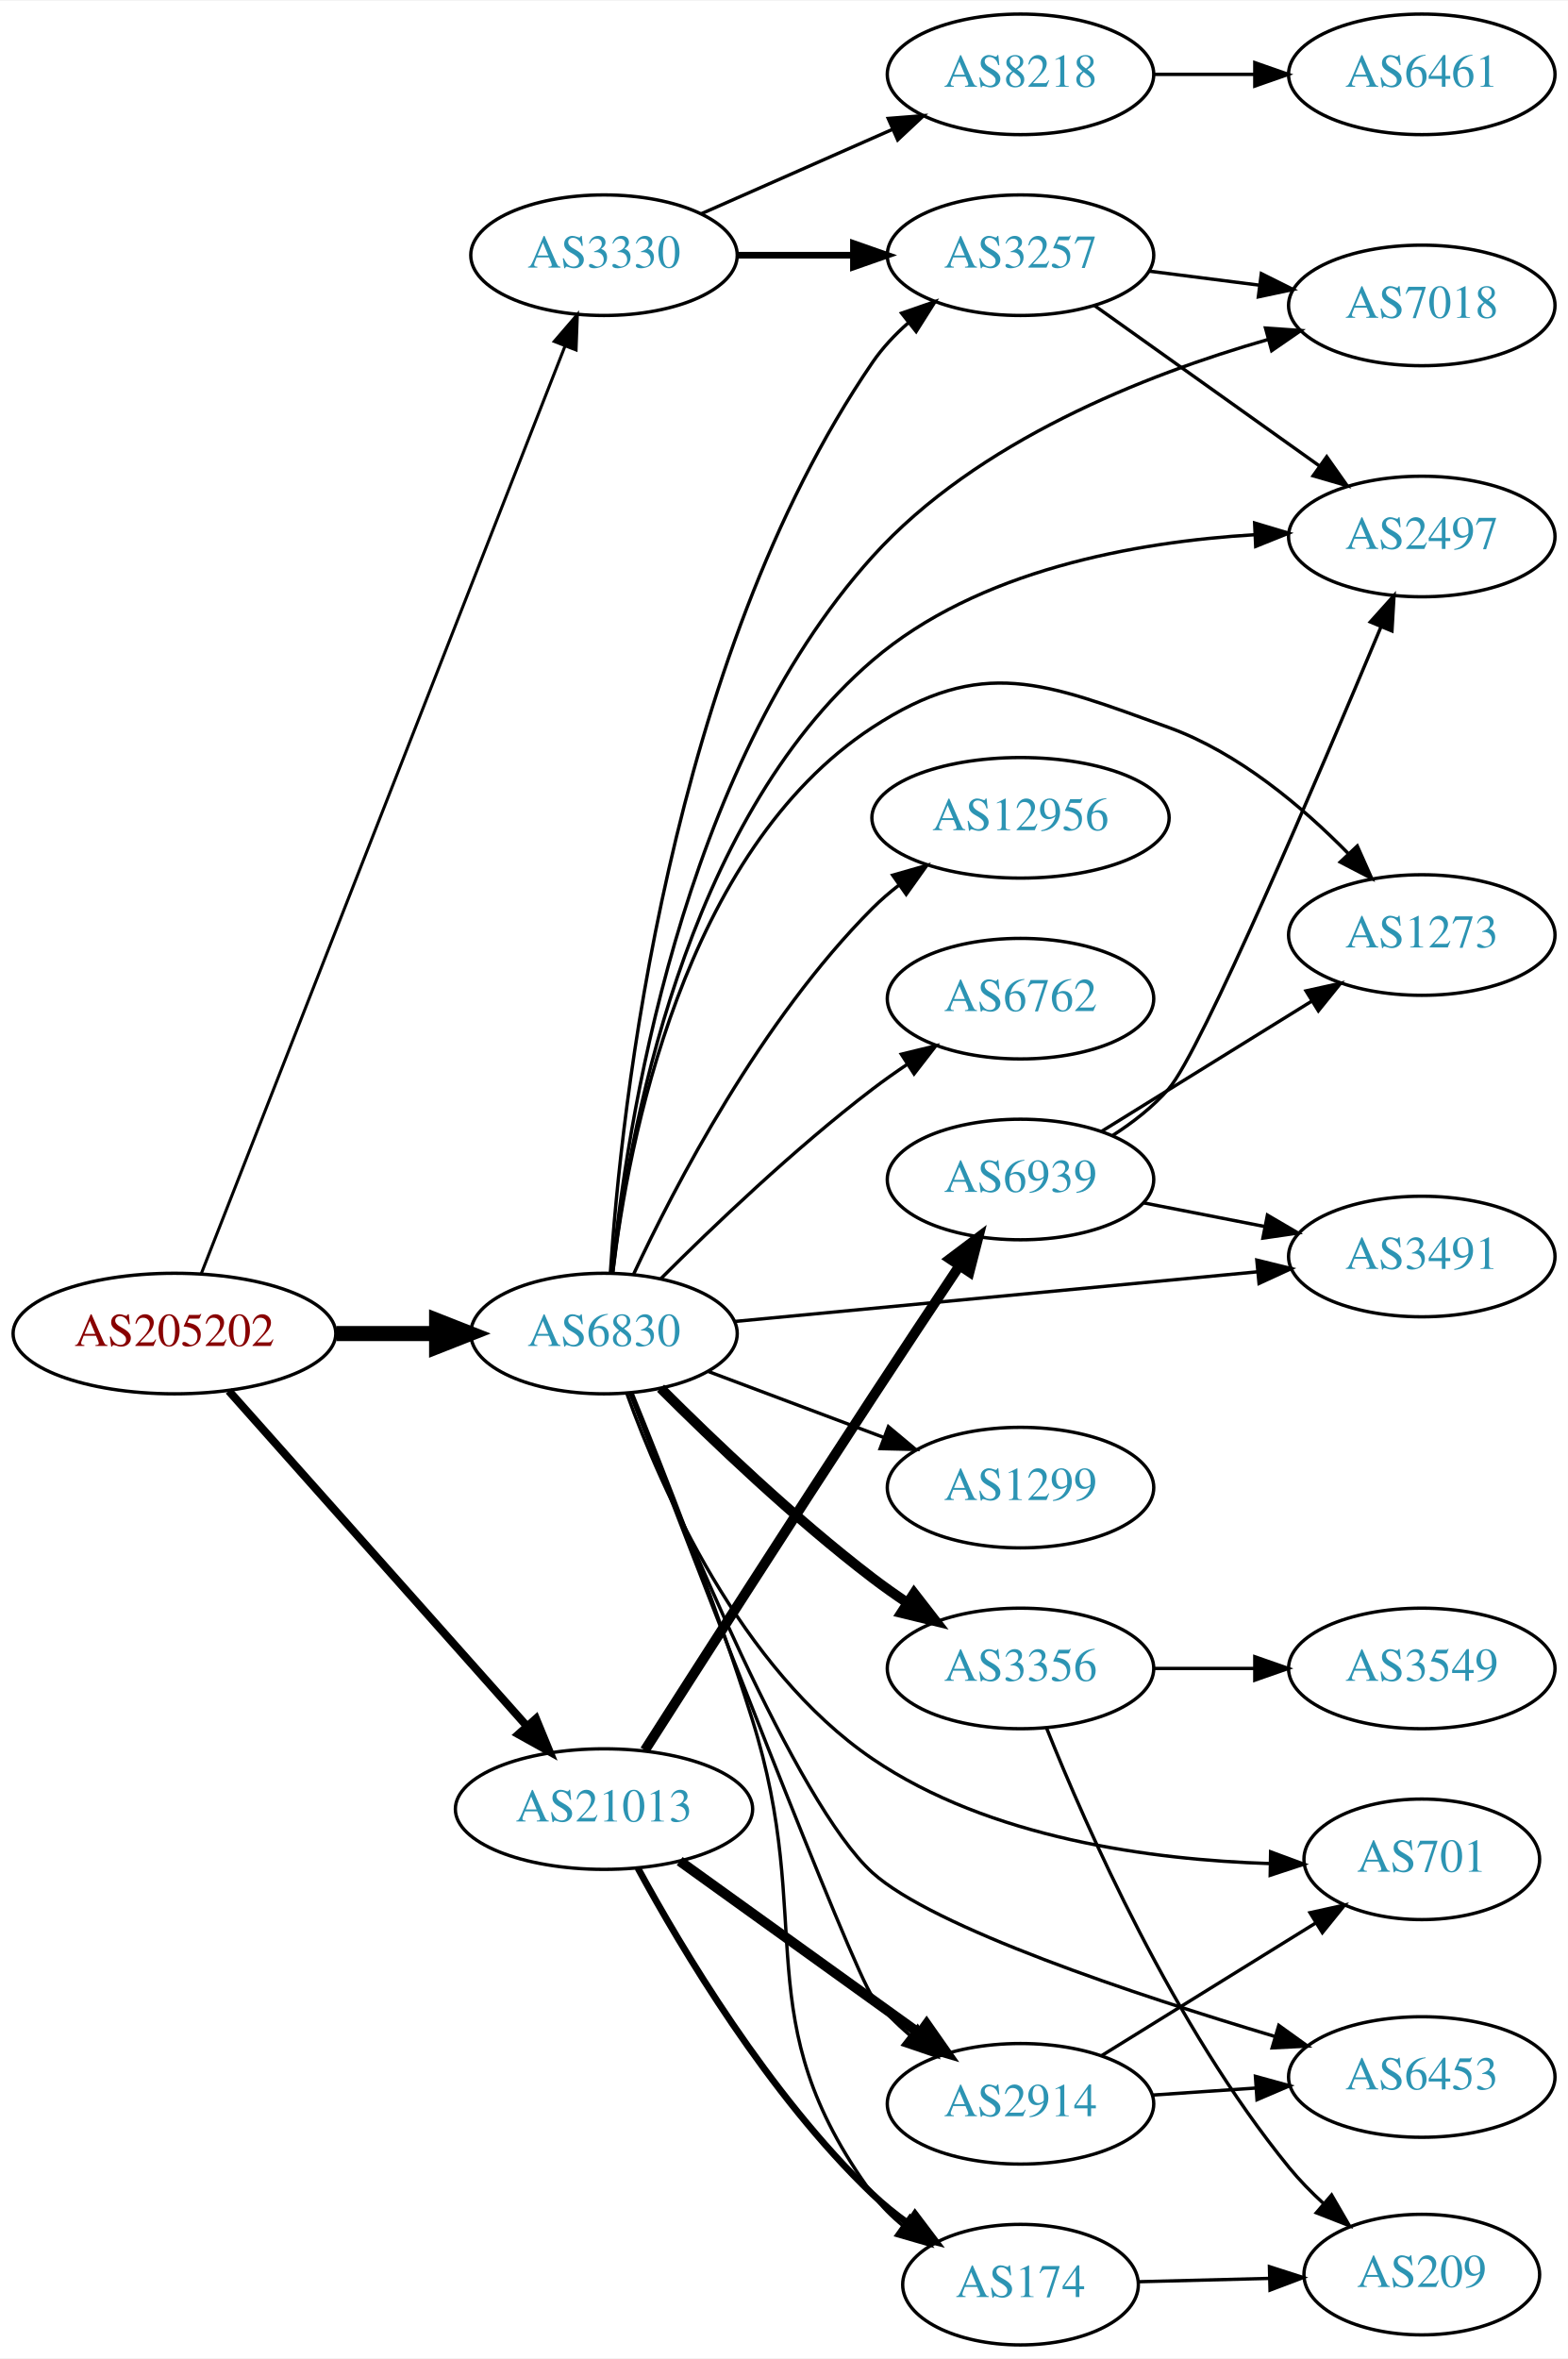
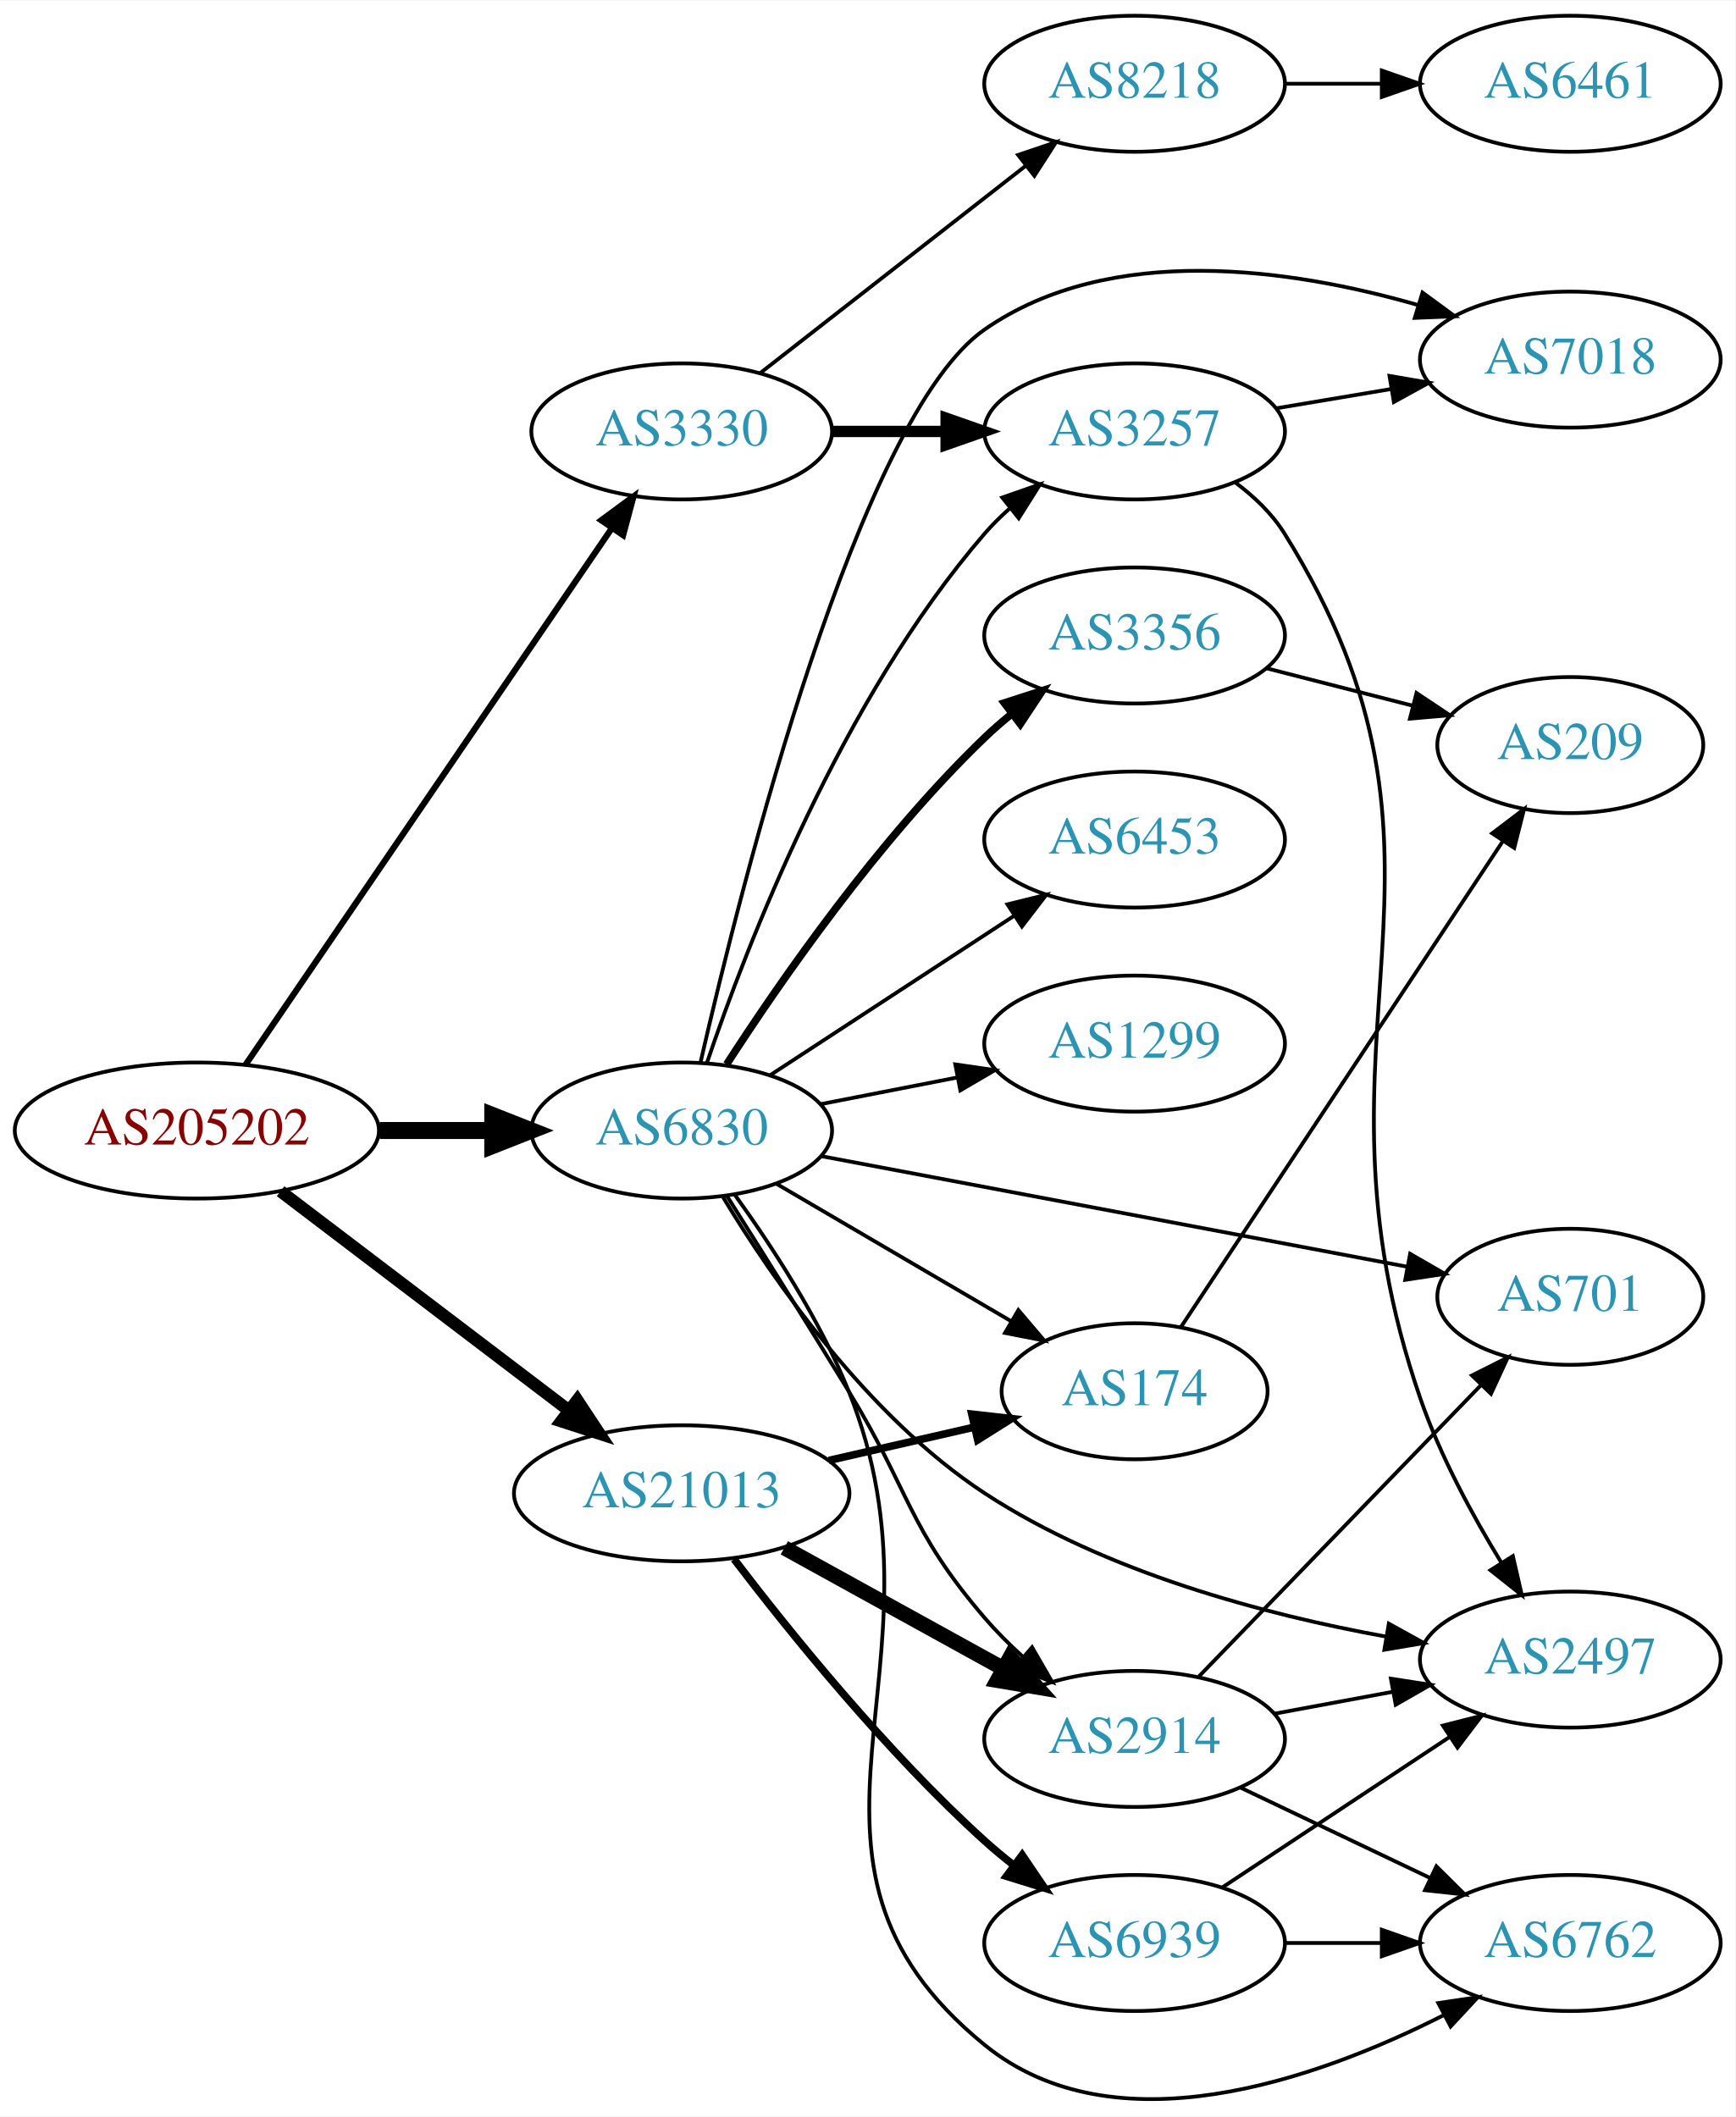
- <svg xmlns="http://www.w3.org/2000/svg" xmlns:xlink="http://www.w3.org/1999/xlink" width="468pt" height="704pt" viewBox="0.00 0.00 468.27 704.00">
-   <g id="graph0" class="graph" transform="scale(1 1) rotate(0) translate(4 700)">
-     <polygon fill="white" stroke="none" points="-4,4 -4,-700 464.269,-700 464.269,4 -4,4" />
+ <svg xmlns="http://www.w3.org/2000/svg" xmlns:xlink="http://www.w3.org/1999/xlink" width="459pt" height="560pt" viewBox="0.00 0.00 459.17 559.88">
+   <g id="graph0" class="graph" transform="scale(1 1) rotate(0) translate(4 555.88)">
+     <polygon fill="white" stroke="none" points="-4,4 -4,-555.88 455.17,-555.88 455.17,4 -4,4" />
    <g id="node1" class="node">
      <g id="a_node1">
        <a xlink:href="/asn/205202" xlink:title="AS205202 ~ Catalysts GmbH [AT]">
-           <ellipse fill="#ffffff" stroke="black" cx="48.096" cy="-302" rx="48.192" ry="18" />
-           <text text-anchor="middle" x="48.096" y="-298.3" font-family="Times,serif" font-size="14.00" fill="#880000">AS205202</text>
+           <ellipse fill="#ffffff" stroke="black" cx="48.096" cy="-256.88" rx="48.192" ry="18" />
+           <text text-anchor="middle" x="48.096" y="-253.18" font-family="Times,serif" font-size="14.00" fill="#880000">AS205202</text>
        </a>
      </g>
    </g>
    <g id="node2" class="node">
      <g id="a_node2">
        <a xlink:href="/asn/3330" xlink:title="AS3330 ~ Vienna, Austria [AT]">
-           <ellipse fill="#ffffff" stroke="black" cx="176.388" cy="-624" rx="39.794" ry="18" />
-           <text text-anchor="middle" x="176.388" y="-620.3" font-family="Times,serif" font-size="14.00" fill="#2c94b3">AS3330</text>
+           <ellipse fill="#ffffff" stroke="black" cx="176.388" cy="-441.88" rx="39.794" ry="18" />
+           <text text-anchor="middle" x="176.388" y="-438.18" font-family="Times,serif" font-size="14.00" fill="#2c94b3">AS3330</text>
        </a>
      </g>
    </g>
    <g id="edge1" class="edge">
-       <path fill="none" stroke="black" stroke-width="0.9" d="M56.066,-319.771C77.025,-373.209 139.577,-532.696 164.735,-596.839" />
-       <polygon fill="black" stroke="black" stroke-width="0.9" points="161.529,-598.253 168.439,-606.284 168.046,-595.697 161.529,-598.253" />
+       <path fill="none" stroke="black" stroke-width="1.636" d="M60.977,-274.285C83.317,-307.01 131.681,-377.856 157.801,-416.119" />
+       <polygon fill="black" stroke="black" stroke-width="1.636" points="155.101,-418.371 163.63,-424.657 160.882,-414.424 155.101,-418.371" />
    </g>
    <g id="node3" class="node">
      <g id="a_node3">
        <a xlink:href="/asn/6830" xlink:title="AS6830 ~ LGI-UPC [AT]">
-           <ellipse fill="#ffffff" stroke="black" cx="176.388" cy="-302" rx="39.794" ry="18" />
-           <text text-anchor="middle" x="176.388" y="-298.3" font-family="Times,serif" font-size="14.00" fill="#2c94b3">AS6830</text>
+           <ellipse fill="#ffffff" stroke="black" cx="176.388" cy="-256.88" rx="39.794" ry="18" />
+           <text text-anchor="middle" x="176.388" y="-253.18" font-family="Times,serif" font-size="14.00" fill="#2c94b3">AS6830</text>
        </a>
      </g>
    </g>
    <g id="edge2" class="edge">
-       <path fill="none" stroke="black" stroke-width="4.5" d="M96.481,-302C106.248,-302 116.551,-302 126.373,-302" />
-       <polygon fill="black" stroke="black" stroke-width="4.5" points="126.393,-305.938 136.393,-302 126.393,-298.063 126.393,-305.938" />
+       <path fill="none" stroke="black" stroke-width="4.5" d="M96.481,-256.88C106.248,-256.88 116.551,-256.88 126.373,-256.88" />
+       <polygon fill="black" stroke="black" stroke-width="4.5" points="126.393,-260.818 136.393,-256.88 126.393,-252.943 126.393,-260.818" />
    </g>
    <g id="node4" class="node">
      <g id="a_node4">
        <a xlink:href="/asn/21013" xlink:title="AS21013 ~ Wels, AT [AT]">
-           <ellipse fill="#ffffff" stroke="black" cx="176.388" cy="-160" rx="44.393" ry="18" />
-           <text text-anchor="middle" x="176.388" y="-156.3" font-family="Times,serif" font-size="14.00" fill="#2c94b3">AS21013</text>
+           <ellipse fill="#ffffff" stroke="black" cx="176.388" cy="-160.88" rx="44.393" ry="18" />
+           <text text-anchor="middle" x="176.388" y="-157.18" font-family="Times,serif" font-size="14.00" fill="#2c94b3">AS21013</text>
        </a>
      </g>
    </g>
    <g id="edge3" class="edge">
-       <path fill="none" stroke="black" stroke-width="2.4" d="M64.329,-284.871C86.517,-259.924 127.851,-213.45 153.355,-184.773" />
-       <polygon fill="black" stroke="black" stroke-width="2.4" points="156.069,-186.988 160.1,-177.189 150.839,-182.336 156.069,-186.988" />
+       <path fill="none" stroke="black" stroke-width="3.273" d="M70.234,-240.812C91.122,-224.934 123.233,-200.525 146.476,-182.857" />
+       <polygon fill="black" stroke="black" stroke-width="3.273" points="148.757,-185.519 154.6,-176.681 144.521,-179.947 148.757,-185.519" />
    </g>
    <g id="node5" class="node">
      <g id="a_node5">
-         <a xlink:href="/asn/8218" xlink:title="AS8218 ~ legacy Neotelecoms [FR]">
-           <ellipse fill="#ffffff" stroke="black" cx="300.78" cy="-678" rx="39.794" ry="18" />
-           <text text-anchor="middle" x="300.78" y="-674.3" font-family="Times,serif" font-size="14.00" fill="#2c94b3">AS8218</text>
+         <a xlink:href="/asn/3257" xlink:title="AS3257 ~ GTT [DE]">
+           <ellipse fill="#ffffff" stroke="black" cx="296.23" cy="-441.88" rx="39.794" ry="18" />
+           <text text-anchor="middle" x="296.23" y="-438.18" font-family="Times,serif" font-size="14.00" fill="#2c94b3">AS3257</text>
        </a>
      </g>
    </g>
    <g id="edge4" class="edge">
-       <path fill="none" stroke="black" d="M205.467,-636.389C222.415,-643.866 244.212,-653.483 262.581,-661.588" />
-       <polygon fill="black" stroke="black" points="261.269,-664.834 271.831,-665.669 264.095,-658.43 261.269,-664.834" />
+       <path fill="none" stroke="black" stroke-width="3" d="M216.3,-441.88C225.854,-441.88 236.203,-441.88 246.166,-441.88" />
+       <polygon fill="black" stroke="black" stroke-width="3" points="246.358,-445.38 256.358,-441.88 246.358,-438.38 246.358,-445.38" />
    </g>
    <g id="node6" class="node">
      <g id="a_node6">
-         <a xlink:href="/asn/3257" xlink:title="AS3257 ~ GTT [DE]">
-           <ellipse fill="#ffffff" stroke="black" cx="300.78" cy="-624" rx="39.794" ry="18" />
-           <text text-anchor="middle" x="300.78" y="-620.3" font-family="Times,serif" font-size="14.00" fill="#2c94b3">AS3257</text>
+         <a xlink:href="/asn/8218" xlink:title="AS8218 ~ legacy Neotelecoms [FR]">
+           <ellipse fill="#ffffff" stroke="black" cx="296.23" cy="-533.88" rx="39.794" ry="18" />
+           <text text-anchor="middle" x="296.23" y="-530.18" font-family="Times,serif" font-size="14.00" fill="#2c94b3">AS8218</text>
        </a>
      </g>
    </g>
    <g id="edge5" class="edge">
-       <path fill="none" stroke="black" stroke-width="2" d="M216.113,-624C227.052,-624 239.102,-624 250.568,-624" />
-       <polygon fill="black" stroke="black" stroke-width="2" points="250.886,-627.5 260.886,-624 250.886,-620.5 250.886,-627.5" />
-     </g>
-     <g id="edge13" class="edge">
-       <path fill="none" stroke="black" d="M178.278,-320.006C181.455,-368.255 195.592,-502.828 256.584,-592 259.538,-596.319 263.269,-600.281 267.297,-603.835" />
-       <polygon fill="black" stroke="black" points="265.265,-606.691 275.278,-610.154 269.61,-601.202 265.265,-606.691" />
+       <path fill="none" stroke="black" d="M197.112,-457.279C216.316,-472.271 245.686,-495.201 267.291,-512.068" />
+       <polygon fill="black" stroke="black" points="265.405,-515.036 275.442,-518.431 269.713,-509.519 265.405,-515.036" />
+     </g>
+     <g id="edge16" class="edge">
+       <path fill="none" stroke="black" d="M183.029,-274.667C193.566,-305.796 218.659,-371.008 256.584,-414.88 258.541,-417.144 260.727,-419.312 263.037,-421.365" />
+       <polygon fill="black" stroke="black" points="261.213,-424.387 271.216,-427.877 265.573,-418.91 261.213,-424.387" />
+     </g>
+     <g id="node7" class="node">
+       <g id="a_node7">
+         <a xlink:href="/asn/2497" xlink:title="AS2497 ~ Internet Initiative Japan Inc. [JP]">
+           <ellipse fill="#ffffff" stroke="black" cx="411.523" cy="-116.88" rx="39.794" ry="18" />
+           <text text-anchor="middle" x="411.523" y="-113.18" font-family="Times,serif" font-size="14.00" fill="#2c94b3">AS2497</text>
+         </a>
+       </g>
+     </g>
+     <g id="edge12" class="edge">
+       <path fill="none" stroke="black" d="M187.33,-239.231C200.43,-217.575 225.493,-181.237 256.584,-160.88 288.584,-139.928 330.661,-128.787 362.735,-122.964" />
+       <polygon fill="black" stroke="black" points="363.502,-126.384 372.772,-121.255 362.327,-119.483 363.502,-126.384" />
    </g>
    <g id="node8" class="node">
      <g id="a_node8">
        <a xlink:href="/asn/7018" xlink:title="AS7018 ~ AT&amp;T Services, Inc. [US]">
-           <ellipse fill="#ffffff" stroke="black" cx="420.622" cy="-609" rx="39.794" ry="18" />
-           <text text-anchor="middle" x="420.622" y="-605.3" font-family="Times,serif" font-size="14.00" fill="#2c94b3">AS7018</text>
-         </a>
-       </g>
-     </g>
-     <g id="edge15" class="edge">
-       <path fill="none" stroke="black" d="M178.783,-320.095C182.972,-362.63 198.977,-470.184 256.584,-534 287.784,-568.564 338.12,-588.332 374.617,-598.801" />
-       <polygon fill="black" stroke="black" points="373.947,-602.246 384.516,-601.511 375.795,-595.494 373.947,-602.246" />
-     </g>
-     <g id="node9" class="node">
-       <g id="a_node9">
-         <a xlink:href="/asn/2497" xlink:title="AS2497 ~ Internet Initiative Japan Inc. [JP]">
-           <ellipse fill="#ffffff" stroke="black" cx="420.622" cy="-540" rx="39.794" ry="18" />
-           <text text-anchor="middle" x="420.622" y="-536.3" font-family="Times,serif" font-size="14.00" fill="#2c94b3">AS2497</text>
-         </a>
-       </g>
-     </g>
-     <g id="edge21" class="edge">
-       <path fill="none" stroke="black" d="M178.994,-320.227C183.507,-359.895 199.947,-454.387 256.584,-503 288.055,-530.013 335.191,-538.398 370.698,-540.534" />
-       <polygon fill="black" stroke="black" points="370.698,-544.037 380.847,-540.996 371.016,-537.045 370.698,-544.037" />
+           <ellipse fill="#ffffff" stroke="black" cx="411.523" cy="-460.88" rx="39.794" ry="18" />
+           <text text-anchor="middle" x="411.523" y="-457.18" font-family="Times,serif" font-size="14.00" fill="#2c94b3">AS7018</text>
+         </a>
+       </g>
+     </g>
+     <g id="edge17" class="edge">
+       <path fill="none" stroke="black" d="M181.387,-275C192.164,-321.994 223.255,-445.753 256.584,-468.88 289.859,-491.971 337.592,-484.964 371.059,-475.375" />
+       <polygon fill="black" stroke="black" points="372.418,-478.62 380.956,-472.347 370.369,-471.926 372.418,-478.62" />
    </g>
    <g id="node10" class="node">
      <g id="a_node10">
-         <a xlink:href="/asn/2914" xlink:title="AS2914 ~ NTT America, Inc. [US]">
-           <ellipse fill="#ffffff" stroke="black" cx="300.78" cy="-72" rx="39.794" ry="18" />
-           <text text-anchor="middle" x="300.78" y="-68.3" font-family="Times,serif" font-size="14.00" fill="#2c94b3">AS2914</text>
+         <a xlink:href="/asn/3356" xlink:title="AS3356 ~ Level 3 Parent, LLC [US]">
+           <ellipse fill="#ffffff" stroke="black" cx="296.23" cy="-387.88" rx="39.794" ry="18" />
+           <text text-anchor="middle" x="296.23" y="-384.18" font-family="Times,serif" font-size="14.00" fill="#2c94b3">AS3356</text>
        </a>
      </g>
    </g>
    <g id="edge9" class="edge">
-       <path fill="none" stroke="black" d="M184.207,-284.191C202.331,-236.965 250.72,-111.605 256.584,-104 259.779,-99.856 263.646,-95.993 267.738,-92.486" />
-       <polygon fill="black" stroke="black" points="270.049,-95.121 275.765,-86.2 265.734,-89.609 270.049,-95.121" />
+       <path fill="none" stroke="black" stroke-width="2" d="M188.276,-274.393C202.352,-296.194 228.422,-333.85 256.584,-360.88 258.743,-362.952 261.073,-364.983 263.482,-366.943" />
+       <polygon fill="black" stroke="black" stroke-width="2" points="261.759,-370.028 271.841,-373.284 265.989,-364.452 261.759,-370.028" />
    </g>
    <g id="node11" class="node">
      <g id="a_node11">
-         <a xlink:href="/asn/6453" xlink:title="AS6453 ~ TATA COMMUNICATIONS (AMERICA) INC [US]">
-           <ellipse fill="#ffffff" stroke="black" cx="420.622" cy="-80" rx="39.794" ry="18" />
-           <text text-anchor="middle" x="420.622" y="-76.3" font-family="Times,serif" font-size="14.00" fill="#2c94b3">AS6453</text>
+         <a xlink:href="/asn/6762" xlink:title="AS6762 ~ TELECOM ITALIA SPARKLE S.p.A. [IT]">
+           <ellipse fill="#ffffff" stroke="black" cx="411.523" cy="-41.88" rx="39.794" ry="18" />
+           <text text-anchor="middle" x="411.523" y="-38.18" font-family="Times,serif" font-size="14.00" fill="#2c94b3">AS6762</text>
        </a>
      </g>
    </g>
    <g id="edge10" class="edge">
-       <path fill="none" stroke="black" d="M184.221,-284.14C198.85,-246.69 233.724,-161.699 256.584,-141 274.679,-124.615 334.862,-104.618 376.808,-92.092" />
-       <polygon fill="black" stroke="black" points="377.912,-95.416 386.514,-89.23 375.932,-88.702 377.912,-95.416" />
+       <path fill="none" stroke="black" d="M190.397,-239.937C200.097,-226.505 212.94,-206.894 220.584,-187.88 249.878,-115.012 195.655,-64.435 256.584,-14.88 290.929,13.054 344.026,-5.587 378.021,-22.781" />
+       <polygon fill="black" stroke="black" points="376.593,-25.985 387.071,-27.552 379.858,-19.793 376.593,-25.985" />
    </g>
    <g id="node12" class="node">
      <g id="a_node12">
-         <a xlink:href="/asn/3356" xlink:title="AS3356 ~ Level 3 Parent, LLC [US]">
-           <ellipse fill="#ffffff" stroke="black" cx="300.78" cy="-202" rx="39.794" ry="18" />
-           <text text-anchor="middle" x="300.78" y="-198.3" font-family="Times,serif" font-size="14.00" fill="#2c94b3">AS3356</text>
+         <a xlink:href="/asn/6453" xlink:title="AS6453 ~ TATA COMMUNICATIONS (AMERICA) INC [US]">
+           <ellipse fill="#ffffff" stroke="black" cx="296.23" cy="-333.88" rx="39.794" ry="18" />
+           <text text-anchor="middle" x="296.23" y="-330.18" font-family="Times,serif" font-size="14.00" fill="#2c94b3">AS6453</text>
        </a>
      </g>
    </g>
    <g id="edge11" class="edge">
-       <path fill="none" stroke="black" stroke-width="3" d="M193.286,-285.681C208.744,-270.228 233.242,-246.806 256.584,-229 259.906,-226.466 263.473,-223.947 267.082,-221.525" />
-       <polygon fill="black" stroke="black" stroke-width="3" points="268.991,-224.458 275.483,-216.085 265.186,-218.583 268.991,-224.458" />
+       <path fill="none" stroke="black" d="M199.83,-271.545C218.096,-283.48 244.072,-300.453 264.308,-313.675" />
+       <polygon fill="black" stroke="black" points="262.585,-316.73 272.871,-319.27 266.414,-310.87 262.585,-316.73" />
    </g>
    <g id="node13" class="node">
      <g id="a_node13">
        <a xlink:href="/asn/1299" xlink:title="AS1299 ~ Telia Carrier [EU]">
-           <ellipse fill="#ffffff" stroke="black" cx="300.78" cy="-256" rx="39.794" ry="18" />
-           <text text-anchor="middle" x="300.78" y="-252.3" font-family="Times,serif" font-size="14.00" fill="#2c94b3">AS1299</text>
-         </a>
-       </g>
-     </g>
-     <g id="edge12" class="edge">
-       <path fill="none" stroke="black" d="M207.642,-290.629C223.382,-284.713 242.829,-277.404 259.794,-271.028" />
-       <polygon fill="black" stroke="black" points="261.32,-274.194 269.449,-267.399 258.857,-267.641 261.32,-274.194" />
+           <ellipse fill="#ffffff" stroke="black" cx="296.23" cy="-279.88" rx="39.794" ry="18" />
+           <text text-anchor="middle" x="296.23" y="-276.18" font-family="Times,serif" font-size="14.00" fill="#2c94b3">AS1299</text>
+         </a>
+       </g>
+     </g>
+     <g id="edge13" class="edge">
+       <path fill="none" stroke="black" d="M213.064,-263.843C224.496,-266.075 237.317,-268.577 249.371,-270.93" />
+       <polygon fill="black" stroke="black" points="248.783,-274.381 259.268,-272.861 250.124,-267.51 248.783,-274.381" />
    </g>
    <g id="node14" class="node">
      <g id="a_node14">
-         <a xlink:href="/asn/174" xlink:title="AS174 ~ Cogent Communications [US]">
-           <ellipse fill="#ffffff" stroke="black" cx="300.78" cy="-18" rx="35.194" ry="18" />
-           <text text-anchor="middle" x="300.78" y="-14.3" font-family="Times,serif" font-size="14.00" fill="#2c94b3">AS174</text>
+         <a xlink:href="/asn/701" xlink:title="AS701 ~ UUNET [US]">
+           <ellipse fill="#ffffff" stroke="black" cx="411.523" cy="-212.88" rx="35.194" ry="18" />
+           <text text-anchor="middle" x="411.523" y="-209.18" font-family="Times,serif" font-size="14.00" fill="#2c94b3">AS701</text>
        </a>
      </g>
    </g>
    <g id="edge14" class="edge">
-       <path fill="none" stroke="black" d="M184.743,-284.287C193.883,-261.884 209.61,-222.003 220.584,-187 240.061,-124.874 218.214,-97.6 256.584,-45 259.105,-41.544 262.216,-38.429 265.603,-35.652" />
-       <polygon fill="black" stroke="black" points="267.742,-38.425 273.863,-29.777 263.685,-32.721 267.742,-38.425" />
+       <path fill="none" stroke="black" d="M213.304,-250.102C255.133,-242.207 324.14,-229.183 368.443,-220.822" />
+       <polygon fill="black" stroke="black" points="369.144,-224.252 378.322,-218.958 367.846,-217.373 369.144,-224.252" />
    </g>
    <g id="node15" class="node">
      <g id="a_node15">
-         <a xlink:href="/asn/701" xlink:title="AS701 ~ UUNET [US]">
-           <ellipse fill="#ffffff" stroke="black" cx="420.622" cy="-145" rx="35.194" ry="18" />
-           <text text-anchor="middle" x="420.622" y="-141.3" font-family="Times,serif" font-size="14.00" fill="#2c94b3">AS701</text>
-         </a>
-       </g>
-     </g>
-     <g id="edge16" class="edge">
-       <path fill="none" stroke="black" d="M183.278,-283.897C193.438,-255.74 217.058,-201.901 256.584,-175 291.514,-151.226 340.002,-144.854 375.008,-143.742" />
-       <polygon fill="black" stroke="black" points="375.475,-147.235 385.41,-143.553 375.348,-140.236 375.475,-147.235" />
+         <a xlink:href="/asn/2914" xlink:title="AS2914 ~ NTT America, Inc. [US]">
+           <ellipse fill="#ffffff" stroke="black" cx="296.23" cy="-95.88" rx="39.794" ry="18" />
+           <text text-anchor="middle" x="296.23" y="-92.18" font-family="Times,serif" font-size="14.00" fill="#2c94b3">AS2914</text>
+         </a>
+       </g>
+     </g>
+     <g id="edge15" class="edge">
+       <path fill="none" stroke="black" d="M188.307,-239.639C197.095,-225.715 209.727,-205.593 220.584,-187.88 236.835,-161.366 236.317,-151.468 256.584,-127.88 259.603,-124.366 263.036,-120.931 266.58,-117.693" />
+       <polygon fill="black" stroke="black" points="269.1,-120.142 274.4,-110.968 264.536,-114.835 269.1,-120.142" />
    </g>
    <g id="node16" class="node">
      <g id="a_node16">
-         <a xlink:href="/asn/1273" xlink:title="AS1273 ~ Vodafone Group PLC [EU]">
-           <ellipse fill="#ffffff" stroke="black" cx="420.622" cy="-421" rx="39.794" ry="18" />
-           <text text-anchor="middle" x="420.622" y="-417.3" font-family="Times,serif" font-size="14.00" fill="#2c94b3">AS1273</text>
-         </a>
-       </g>
-     </g>
-     <g id="edge17" class="edge">
-       <path fill="none" stroke="black" d="M179.022,-320.227C183.536,-358.325 199.889,-445.922 256.584,-483 289.462,-504.502 308.026,-496.344 344.976,-483 365.832,-475.468 384.975,-459.291 398.653,-445.35" />
-       <polygon fill="black" stroke="black" points="401.357,-447.583 405.666,-437.904 396.261,-442.784 401.357,-447.583" />
+         <a xlink:href="/asn/174" xlink:title="AS174 ~ Cogent Communications [US]">
+           <ellipse fill="#ffffff" stroke="black" cx="296.23" cy="-187.88" rx="35.194" ry="18" />
+           <text text-anchor="middle" x="296.23" y="-184.18" font-family="Times,serif" font-size="14.00" fill="#2c94b3">AS174</text>
+         </a>
+       </g>
+     </g>
+     <g id="edge18" class="edge">
+       <path fill="none" stroke="black" d="M201.519,-242.751C219.423,-232.267 244.005,-217.874 263.499,-206.459" />
+       <polygon fill="black" stroke="black" points="265.471,-209.361 272.332,-201.288 261.934,-203.32 265.471,-209.361" />
+     </g>
+     <g id="edge21" class="edge">
+       <path fill="none" stroke="black" stroke-width="4" d="M203.541,-146.455C220.595,-137.048 243.019,-124.679 261.422,-114.528" />
+       <polygon fill="black" stroke="black" stroke-width="4" points="263.294,-117.493 270.36,-109.598 259.913,-111.363 263.294,-117.493" />
+     </g>
+     <g id="edge22" class="edge">
+       <path fill="none" stroke="black" stroke-width="2" d="M215.322,-169.572C227.639,-172.394 241.364,-175.538 253.915,-178.414" />
+       <polygon fill="black" stroke="black" stroke-width="2" points="253.15,-181.83 263.68,-180.651 254.714,-175.006 253.15,-181.83" />
+     </g>
+     <g id="node18" class="node">
+       <g id="a_node18">
+         <a xlink:href="/asn/6939" xlink:title="AS6939 ~ Hurricane Electric LLC [US]">
+           <ellipse fill="#ffffff" stroke="black" cx="296.23" cy="-41.88" rx="39.794" ry="18" />
+           <text text-anchor="middle" x="296.23" y="-38.18" font-family="Times,serif" font-size="14.00" fill="#2c94b3">AS6939</text>
+         </a>
+       </g>
+     </g>
+     <g id="edge20" class="edge">
+       <path fill="none" stroke="black" stroke-width="2" d="M190.247,-143.461C205.035,-124.058 230.629,-92.339 256.584,-68.88 259.012,-66.685 261.626,-64.516 264.307,-62.42" />
+       <polygon fill="black" stroke="black" stroke-width="2" points="266.487,-65.16 272.435,-56.392 262.318,-59.538 266.487,-65.16" />
+     </g>
+     <g id="edge6" class="edge">
+       <path fill="none" stroke="black" d="M322.792,-428.43C327.835,-424.678 332.581,-420.156 335.877,-414.88 390.469,-327.505 338.175,-283.24 371.877,-185.88 377.117,-170.741 385.609,-155.069 393.299,-142.494" />
+       <polygon fill="black" stroke="black" points="396.323,-144.261 398.7,-133.937 390.403,-140.525 396.323,-144.261" />
+     </g>
+     <g id="edge7" class="edge">
+       <path fill="none" stroke="black" d="M333.7,-447.996C343.403,-449.624 354.015,-451.403 364.169,-453.106" />
+       <polygon fill="black" stroke="black" points="363.68,-456.573 374.121,-454.775 364.838,-449.67 363.68,-456.573" />
+     </g>
+     <g id="node9" class="node">
+       <g id="a_node9">
+         <a xlink:href="/asn/6461" xlink:title="AS6461 ~ Zayo Bandwidth [US]">
+           <ellipse fill="#ffffff" stroke="black" cx="411.523" cy="-533.88" rx="39.794" ry="18" />
+           <text text-anchor="middle" x="411.523" y="-530.18" font-family="Times,serif" font-size="14.00" fill="#2c94b3">AS6461</text>
+         </a>
+       </g>
+     </g>
+     <g id="edge8" class="edge">
+       <path fill="none" stroke="black" d="M335.902,-533.88C344.105,-533.88 352.869,-533.88 361.401,-533.88" />
+       <polygon fill="black" stroke="black" points="361.641,-537.38 371.641,-533.88 361.641,-530.38 361.641,-537.38" />
    </g>
    <g id="node17" class="node">
      <g id="a_node17">
-         <a xlink:href="/asn/3491" xlink:title="AS3491 ~ PCCW Global, Inc. [US]">
-           <ellipse fill="#ffffff" stroke="black" cx="420.622" cy="-325" rx="39.794" ry="18" />
-           <text text-anchor="middle" x="420.622" y="-321.3" font-family="Times,serif" font-size="14.00" fill="#2c94b3">AS3491</text>
-         </a>
-       </g>
-     </g>
-     <g id="edge18" class="edge">
-       <path fill="none" stroke="black" d="M215.237,-305.594C257.421,-309.599 325.725,-316.085 371.63,-320.443" />
-       <polygon fill="black" stroke="black" points="371.354,-323.933 381.64,-321.394 372.016,-316.964 371.354,-323.933" />
-     </g>
-     <g id="node18" class="node">
-       <g id="a_node18">
-         <a xlink:href="/asn/12956" xlink:title="AS12956 ~ TELXIUS [ES]">
-           <ellipse fill="#ffffff" stroke="black" cx="300.78" cy="-456" rx="44.393" ry="18" />
-           <text text-anchor="middle" x="300.78" y="-452.3" font-family="Times,serif" font-size="14.00" fill="#2c94b3">AS12956</text>
+         <a xlink:href="/asn/209" xlink:title="AS209 ~ CenturyLink Communications, LLC [US]">
+           <ellipse fill="#ffffff" stroke="black" cx="411.523" cy="-358.88" rx="35.194" ry="18" />
+           <text text-anchor="middle" x="411.523" y="-355.18" font-family="Times,serif" font-size="14.00" fill="#2c94b3">AS209</text>
        </a>
      </g>
    </g>
    <g id="edge19" class="edge">
-       <path fill="none" stroke="black" d="M185.238,-319.747C197.518,-346.017 223.345,-395.726 256.584,-429 259.033,-431.452 261.745,-433.786 264.581,-435.98" />
-       <polygon fill="black" stroke="black" points="262.602,-438.868 272.79,-441.779 266.641,-433.15 262.602,-438.868" />
-     </g>
-     <g id="node19" class="node">
-       <g id="a_node19">
-         <a xlink:href="/asn/6762" xlink:title="AS6762 ~ TELECOM ITALIA SPARKLE S.p.A. [IT]">
-           <ellipse fill="#ffffff" stroke="black" cx="300.78" cy="-402" rx="39.794" ry="18" />
-           <text text-anchor="middle" x="300.78" y="-398.3" font-family="Times,serif" font-size="14.00" fill="#2c94b3">AS6762</text>
-         </a>
-       </g>
-     </g>
-     <g id="edge20" class="edge">
-       <path fill="none" stroke="black" d="M193.286,-318.319C208.744,-333.772 233.242,-357.194 256.584,-375 259.906,-377.534 263.473,-380.053 267.082,-382.475" />
-       <polygon fill="black" stroke="black" points="265.186,-385.417 275.483,-387.915 268.991,-379.542 265.186,-385.417" />
+       <path fill="none" stroke="black" d="M331.222,-379.179C343.359,-376.072 357.158,-372.54 369.804,-369.303" />
+       <polygon fill="black" stroke="black" points="370.825,-372.655 379.645,-366.784 369.089,-365.873 370.825,-372.655" />
+     </g>
+     <g id="edge26" class="edge">
+       <path fill="none" stroke="black" d="M333.077,-102.525C343.099,-104.382 354.129,-106.427 364.645,-108.376" />
+       <polygon fill="black" stroke="black" points="364.05,-111.826 374.521,-110.207 365.326,-104.943 364.05,-111.826" />
+     </g>
+     <g id="edge27" class="edge">
+       <path fill="none" stroke="black" d="M324.367,-82.946C339.361,-75.799 358.182,-66.828 374.405,-59.096" />
+       <polygon fill="black" stroke="black" points="376.087,-62.171 383.608,-54.709 373.075,-55.852 376.087,-62.171" />
+     </g>
+     <g id="edge25" class="edge">
+       <path fill="none" stroke="black" d="M313.222,-112.395C332.731,-132.542 365.837,-166.732 387.938,-189.556" />
+       <polygon fill="black" stroke="black" points="385.505,-192.075 394.976,-196.825 390.534,-187.206 385.505,-192.075" />
+     </g>
+     <g id="edge28" class="edge">
+       <path fill="none" stroke="black" d="M308.507,-204.901C328.527,-235.118 370.364,-298.265 393.764,-333.585" />
+       <polygon fill="black" stroke="black" points="390.851,-335.524 399.292,-341.928 396.686,-331.658 390.851,-335.524" />
    </g>
    <g id="edge24" class="edge">
-       <path fill="none" stroke="black" stroke-width="3" d="M198.987,-144.47C218.858,-130.182 248.492,-108.876 270.489,-93.06" />
-       <polygon fill="black" stroke="black" stroke-width="3" points="272.729,-95.76 278.805,-87.081 268.643,-90.077 272.729,-95.76" />
-     </g>
-     <g id="edge25" class="edge">
-       <path fill="none" stroke="black" stroke-width="2" d="M186.5,-142.378C199.587,-118.28 225.577,-74.659 256.584,-45 259.835,-41.89 263.5,-38.95 267.286,-36.235" />
-       <polygon fill="black" stroke="black" stroke-width="2" points="269.263,-39.123 275.653,-30.672 265.388,-33.294 269.263,-39.123" />
-     </g>
-     <g id="node22" class="node">
-       <g id="a_node22">
-         <a xlink:href="/asn/6939" xlink:title="AS6939 ~ Hurricane Electric LLC [US]">
-           <ellipse fill="#ffffff" stroke="black" cx="300.78" cy="-348" rx="39.794" ry="18" />
-           <text text-anchor="middle" x="300.78" y="-344.3" font-family="Times,serif" font-size="14.00" fill="#2c94b3">AS6939</text>
-         </a>
-       </g>
-     </g>
-     <g id="edge26" class="edge">
-       <path fill="none" stroke="black" stroke-width="3" d="M188.587,-177.569C203.857,-201.484 232.113,-245.593 256.584,-283 265.036,-295.921 274.522,-310.218 282.448,-322.106" />
-       <polygon fill="black" stroke="black" stroke-width="3" points="279.698,-324.29 288.161,-330.664 285.52,-320.404 279.698,-324.29" />
-     </g>
-     <g id="node7" class="node">
-       <g id="a_node7">
-         <a xlink:href="/asn/6461" xlink:title="AS6461 ~ Zayo Bandwidth [US]">
-           <ellipse fill="#ffffff" stroke="black" cx="420.622" cy="-678" rx="39.794" ry="18" />
-           <text text-anchor="middle" x="420.622" y="-674.3" font-family="Times,serif" font-size="14.00" fill="#2c94b3">AS6461</text>
-         </a>
-       </g>
-     </g>
-     <g id="edge6" class="edge">
-       <path fill="none" stroke="black" d="M340.692,-678C350.246,-678 360.595,-678 370.558,-678" />
-       <polygon fill="black" stroke="black" points="370.751,-681.5 380.75,-678 370.75,-674.5 370.751,-681.5" />
-     </g>
-     <g id="edge7" class="edge">
-       <path fill="none" stroke="black" d="M339.066,-619.254C349.598,-617.913 361.2,-616.436 372.24,-615.031" />
-       <polygon fill="black" stroke="black" points="372.696,-618.501 382.174,-613.767 371.812,-611.558 372.696,-618.501" />
-     </g>
-     <g id="edge8" class="edge">
-       <path fill="none" stroke="black" d="M322.848,-608.982C341.583,-595.627 369.175,-575.96 390.107,-561.039" />
-       <polygon fill="black" stroke="black" points="392.228,-563.825 398.339,-555.171 388.165,-558.125 392.228,-563.825" />
-     </g>
-     <g id="edge27" class="edge">
-       <path fill="none" stroke="black" d="M340.04,-74.597C349.919,-75.268 360.686,-75.999 371.015,-76.7" />
-       <polygon fill="black" stroke="black" points="370.937,-80.203 381.151,-77.388 371.411,-73.219 370.937,-80.203" />
-     </g>
-     <g id="edge28" class="edge">
-       <path fill="none" stroke="black" d="M325.062,-86.422C343.326,-97.737 368.909,-113.585 388.86,-125.944" />
-       <polygon fill="black" stroke="black" points="387.24,-129.057 397.584,-131.348 390.927,-123.107 387.24,-129.057" />
-     </g>
-     <g id="node20" class="node">
-       <g id="a_node20">
-         <a xlink:href="/asn/209" xlink:title="AS209 ~ CenturyLink Communications, LLC [US]">
-           <ellipse fill="#ffffff" stroke="black" cx="420.622" cy="-21" rx="35.194" ry="18" />
-           <text text-anchor="middle" x="420.622" y="-17.3" font-family="Times,serif" font-size="14.00" fill="#2c94b3">AS209</text>
-         </a>
-       </g>
-     </g>
-     <g id="edge22" class="edge">
-       <path fill="none" stroke="black" d="M308.584,-184.145C320.342,-154.754 346.55,-95.236 380.976,-53 384.047,-49.231 387.617,-45.585 391.321,-42.187" />
-       <polygon fill="black" stroke="black" points="393.687,-44.769 398.996,-35.6 389.128,-39.456 393.687,-44.769" />
-     </g>
-     <g id="node21" class="node">
-       <g id="a_node21">
-         <a xlink:href="/asn/3549" xlink:title="AS3549 ~ Level 3 Parent, LLC [US]">
-           <ellipse fill="#ffffff" stroke="black" cx="420.622" cy="-202" rx="39.794" ry="18" />
-           <text text-anchor="middle" x="420.622" y="-198.3" font-family="Times,serif" font-size="14.00" fill="#2c94b3">AS3549</text>
-         </a>
-       </g>
+       <path fill="none" stroke="black" d="M319.343,-56.519C336.543,-67.905 360.611,-83.838 379.701,-96.476" />
+       <polygon fill="black" stroke="black" points="377.808,-99.42 388.079,-102.022 381.672,-93.584 377.808,-99.42" />
    </g>
    <g id="edge23" class="edge">
-       <path fill="none" stroke="black" d="M340.692,-202C350.246,-202 360.595,-202 370.558,-202" />
-       <polygon fill="black" stroke="black" points="370.751,-205.5 380.75,-202 370.75,-198.5 370.751,-205.5" />
-     </g>
-     <g id="edge29" class="edge">
-       <path fill="none" stroke="black" d="M335.865,-18.868C348.094,-19.179 362.07,-19.535 375.056,-19.865" />
-       <polygon fill="black" stroke="black" points="375.12,-23.368 385.206,-20.124 375.298,-16.37 375.12,-23.368" />
-     </g>
-     <g id="edge32" class="edge">
-       <path fill="none" stroke="black" d="M328.353,-361.186C334.354,-365.04 340.319,-369.674 344.976,-375 354.648,-386.061 389.998,-468.952 408.368,-512.869" />
-       <polygon fill="black" stroke="black" points="405.251,-514.489 412.331,-522.371 411.711,-511.794 405.251,-514.489" />
-     </g>
-     <g id="edge30" class="edge">
-       <path fill="none" stroke="black" d="M325.062,-362.422C342.977,-373.521 367.934,-388.981 387.711,-401.232" />
-       <polygon fill="black" stroke="black" points="386.045,-404.317 396.389,-406.608 389.731,-398.366 386.045,-404.317" />
-     </g>
-     <g id="edge31" class="edge">
-       <path fill="none" stroke="black" d="M337.456,-341.037C348.888,-338.806 361.709,-336.303 373.763,-333.951" />
-       <polygon fill="black" stroke="black" points="374.516,-337.37 383.66,-332.019 373.175,-330.499 374.516,-337.37" />
+       <path fill="none" stroke="black" d="M335.902,-41.88C344.105,-41.88 352.869,-41.88 361.401,-41.88" />
+       <polygon fill="black" stroke="black" points="361.641,-45.38 371.641,-41.88 361.641,-38.38 361.641,-45.38" />
    </g>
  </g>
</svg>
